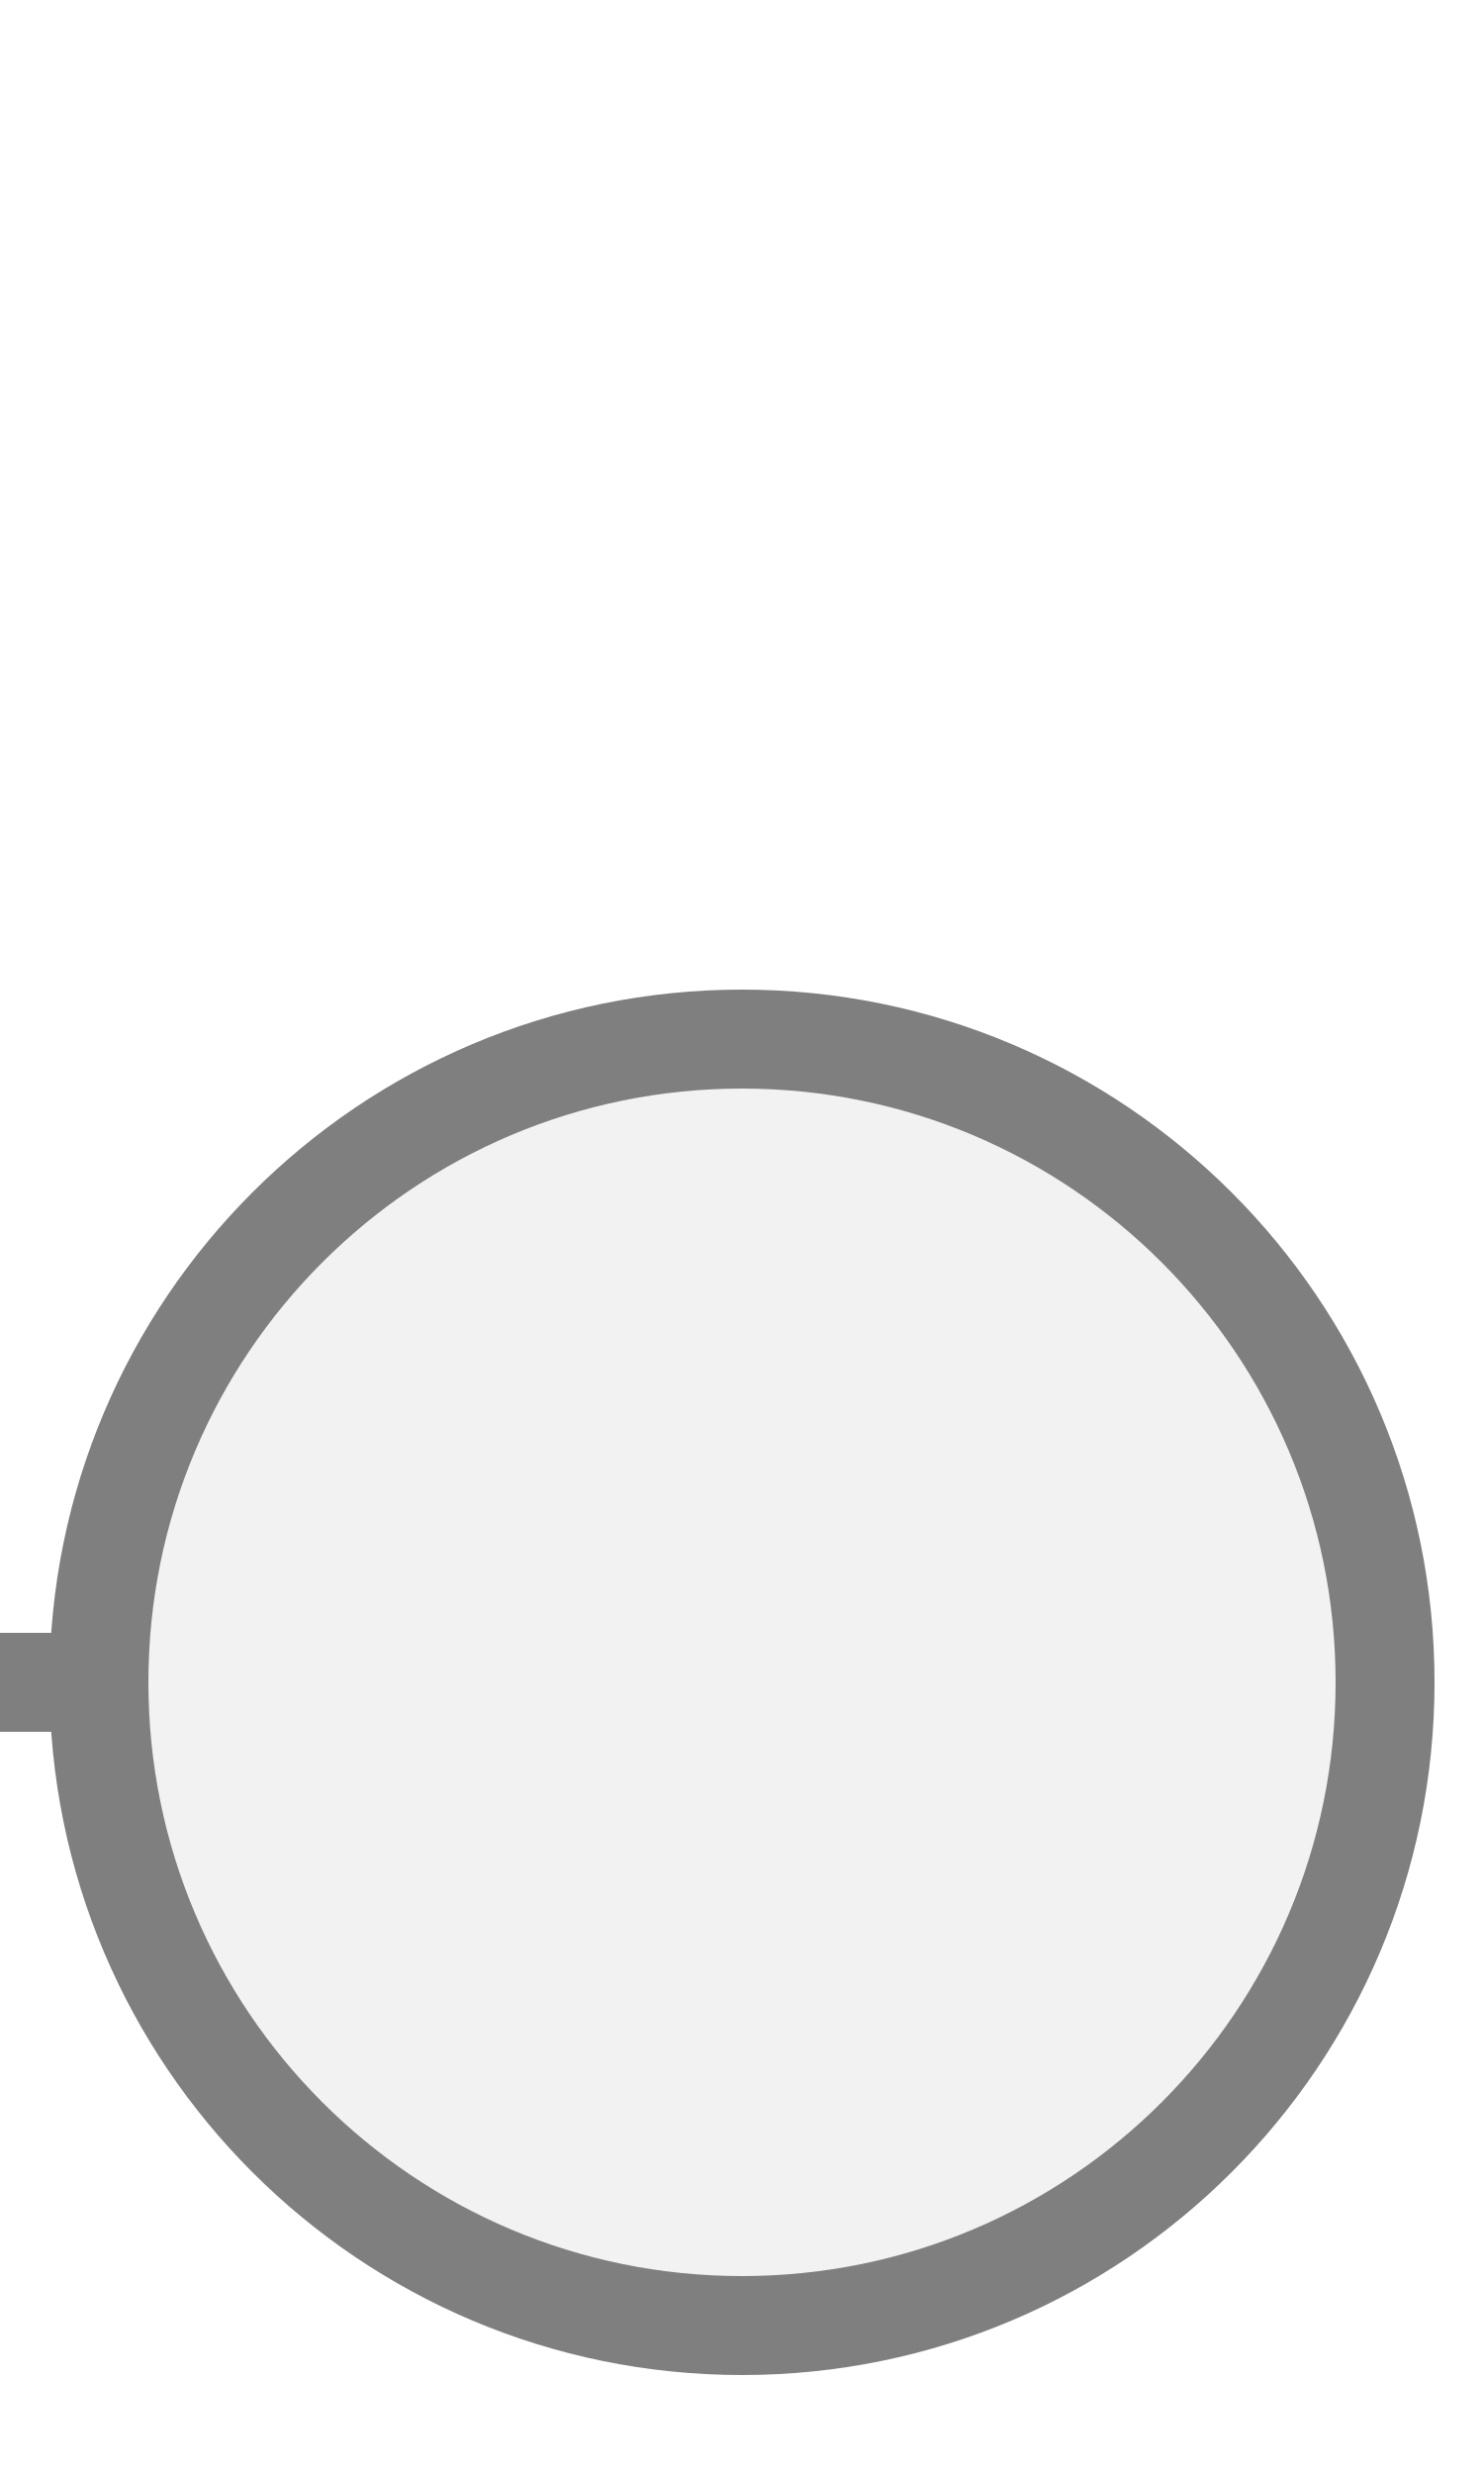
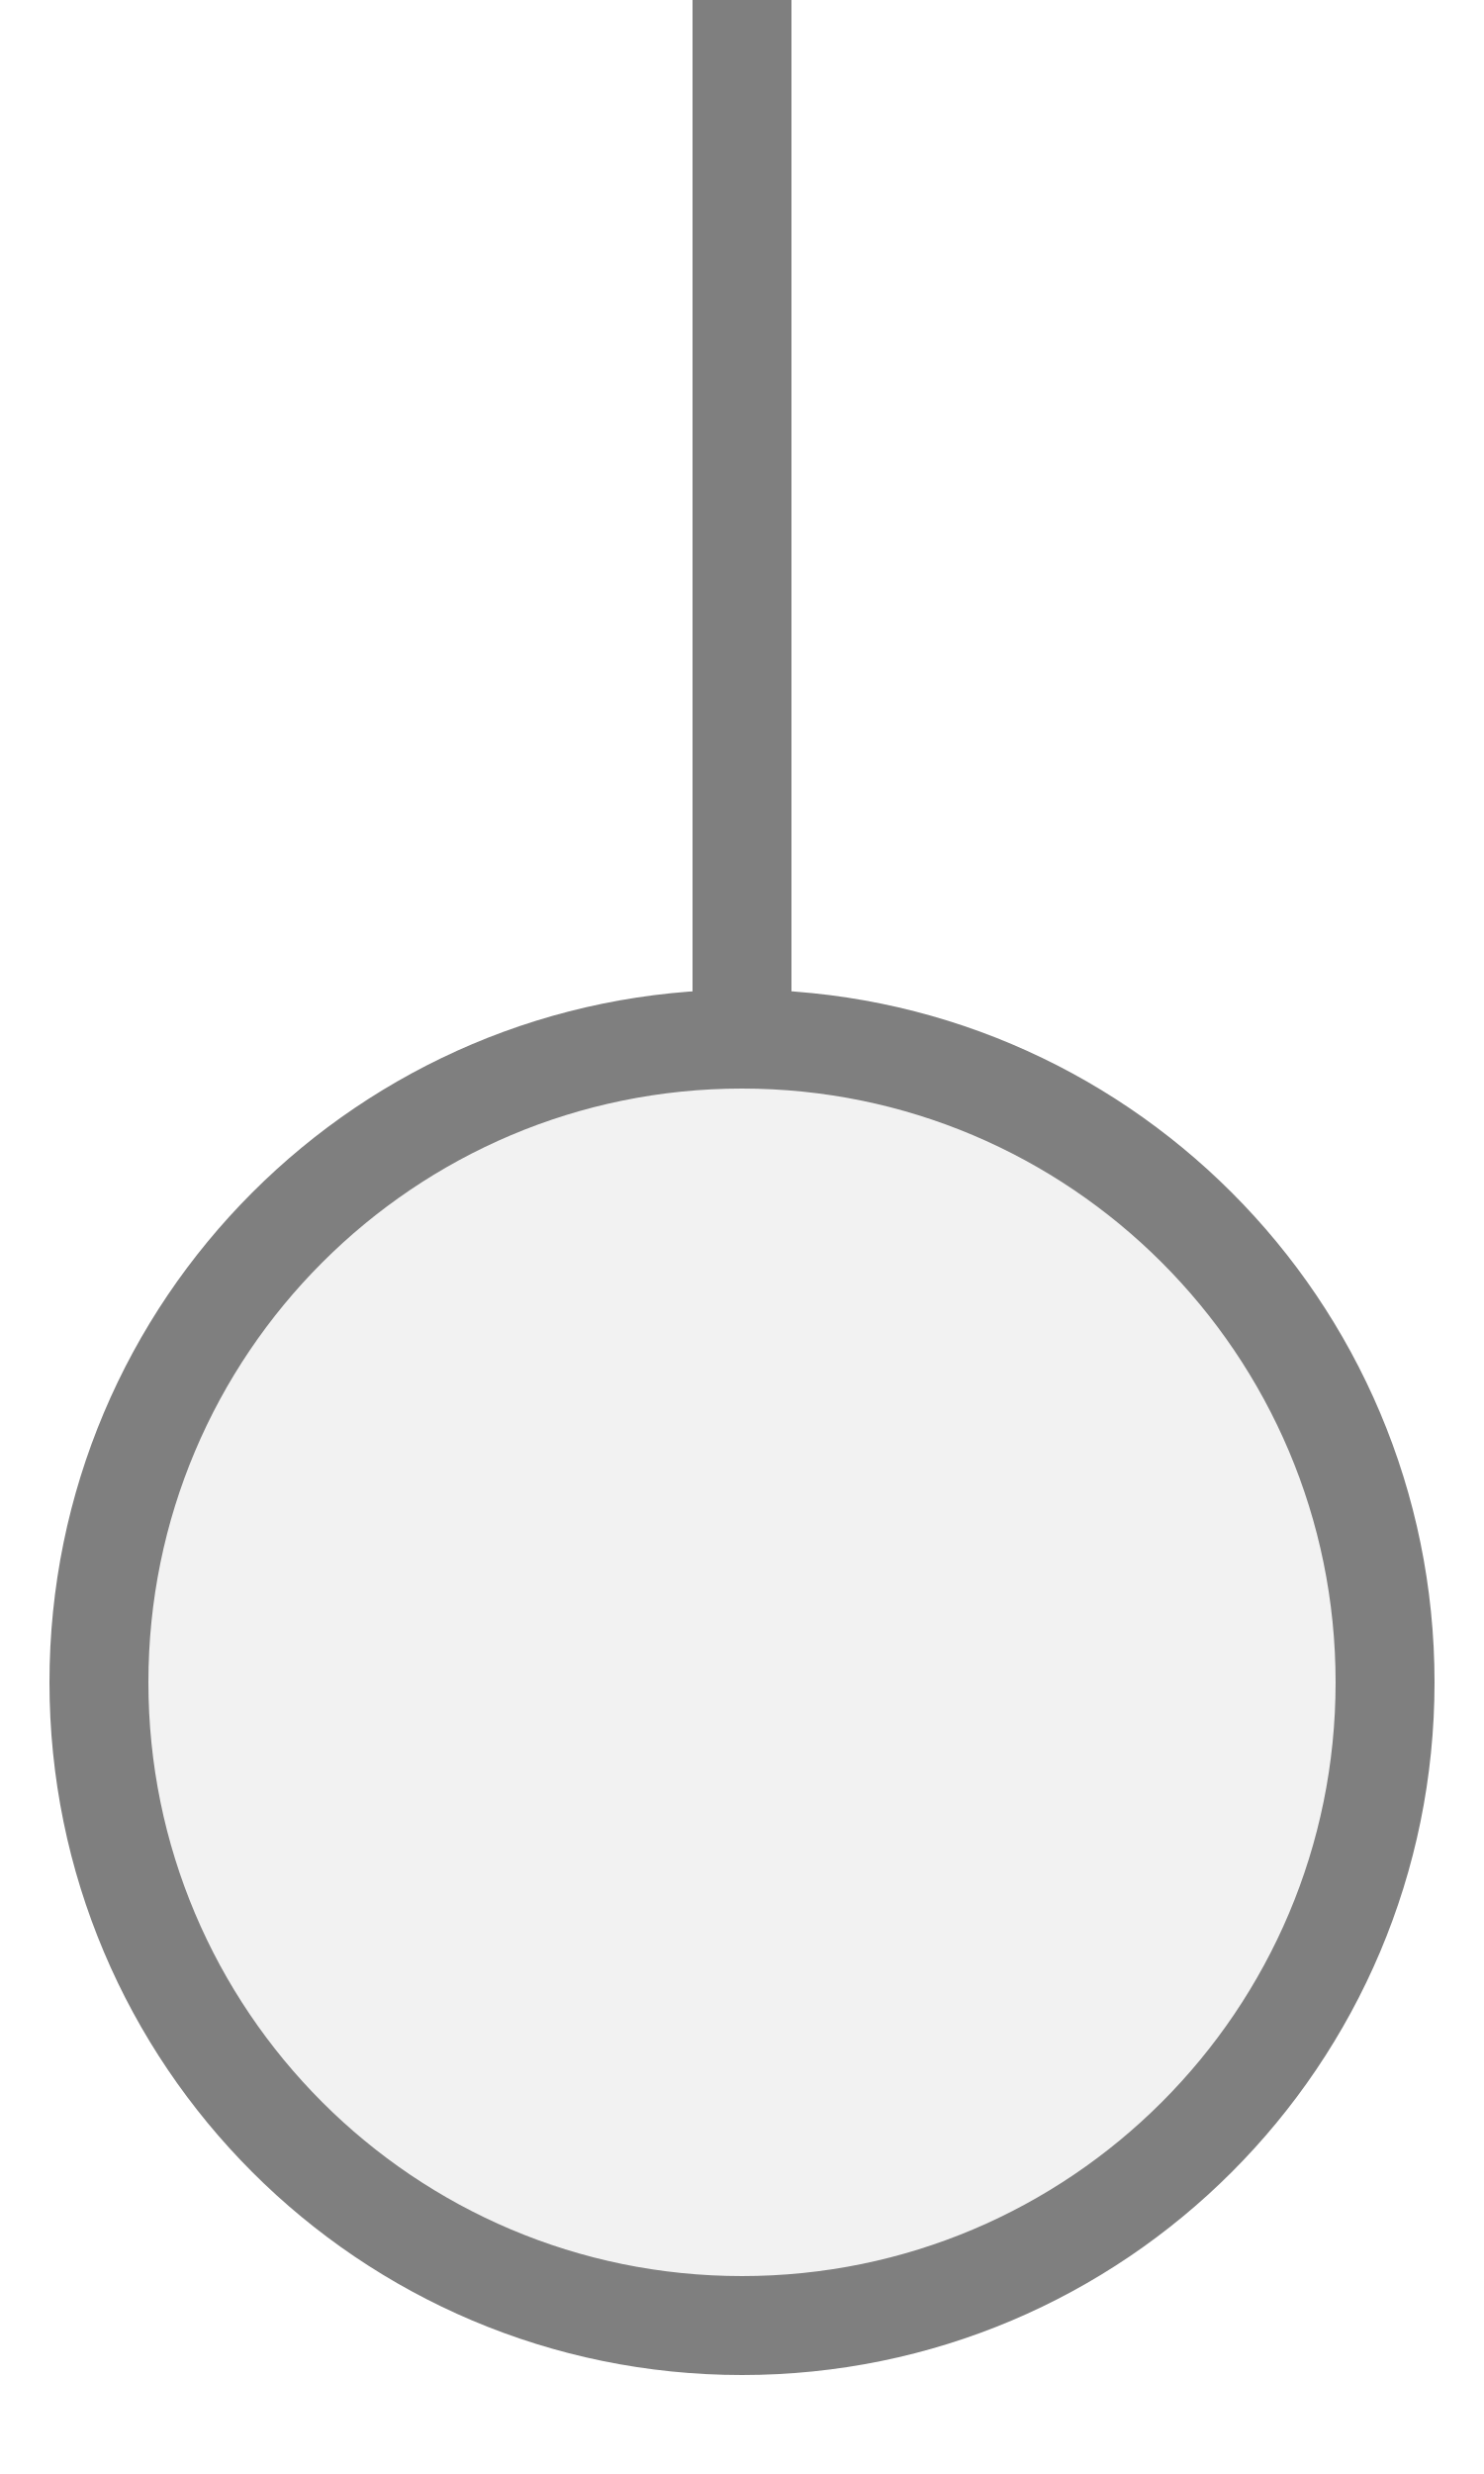
<svg xmlns="http://www.w3.org/2000/svg" width="15px" height="25px" viewBox="0 0 15 25">
-   <line x1="1" y1="17" x2="0" y2="17" stroke="#7f7f7f" stroke-width="1" stroke-linecap="round" />
+   <line x1="7.5" y1="0" x2="7.5" y2="10.5" stroke="#7f7f7f" stroke-width="1" stroke-linecap="round" />
  <circle cx="7.5" cy="17" r="6.5" fill="#f2f2f2" stroke="#7f7f7f" stroke-width="1" />
</svg>
